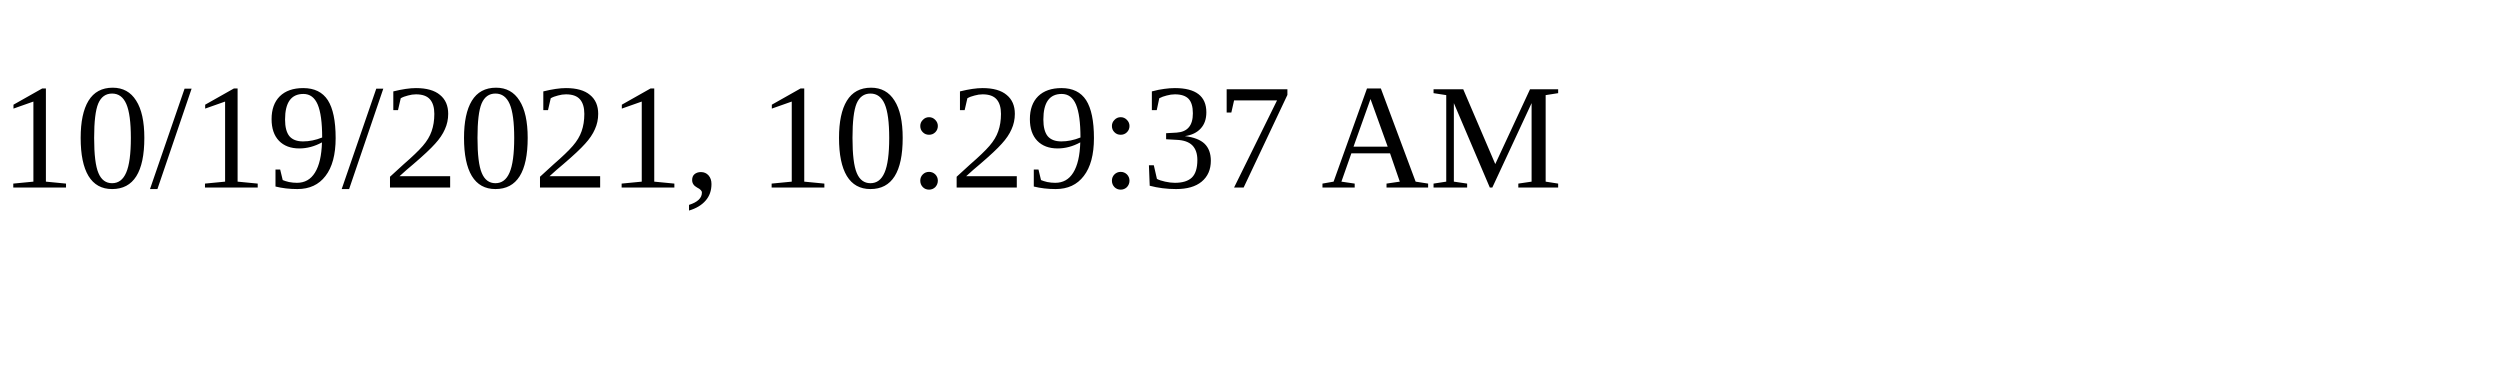
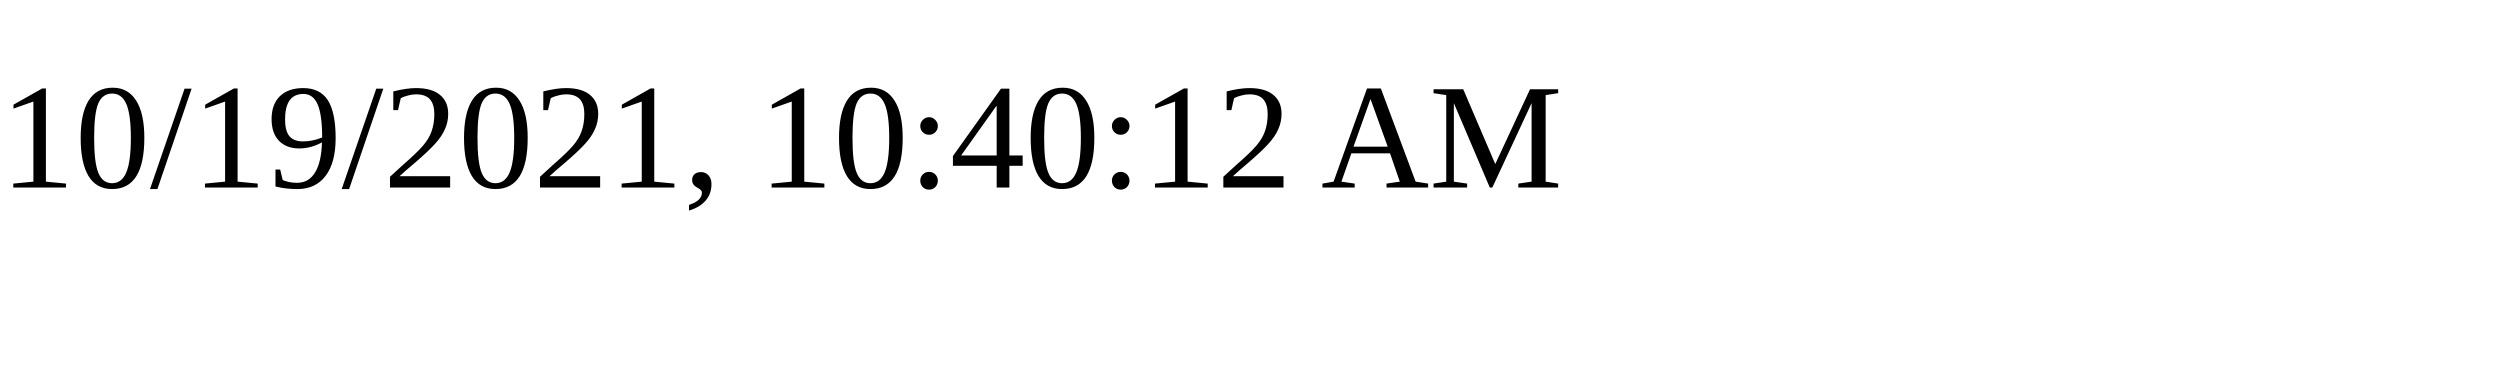
<svg xmlns="http://www.w3.org/2000/svg" height="30" width="200">
-   <text x="0" y="15">10/19/2021, 10:29:37 AM</text>
+   <text x="0" y="15">10/19/2021, 10:40:12 AM</text>
</svg>
